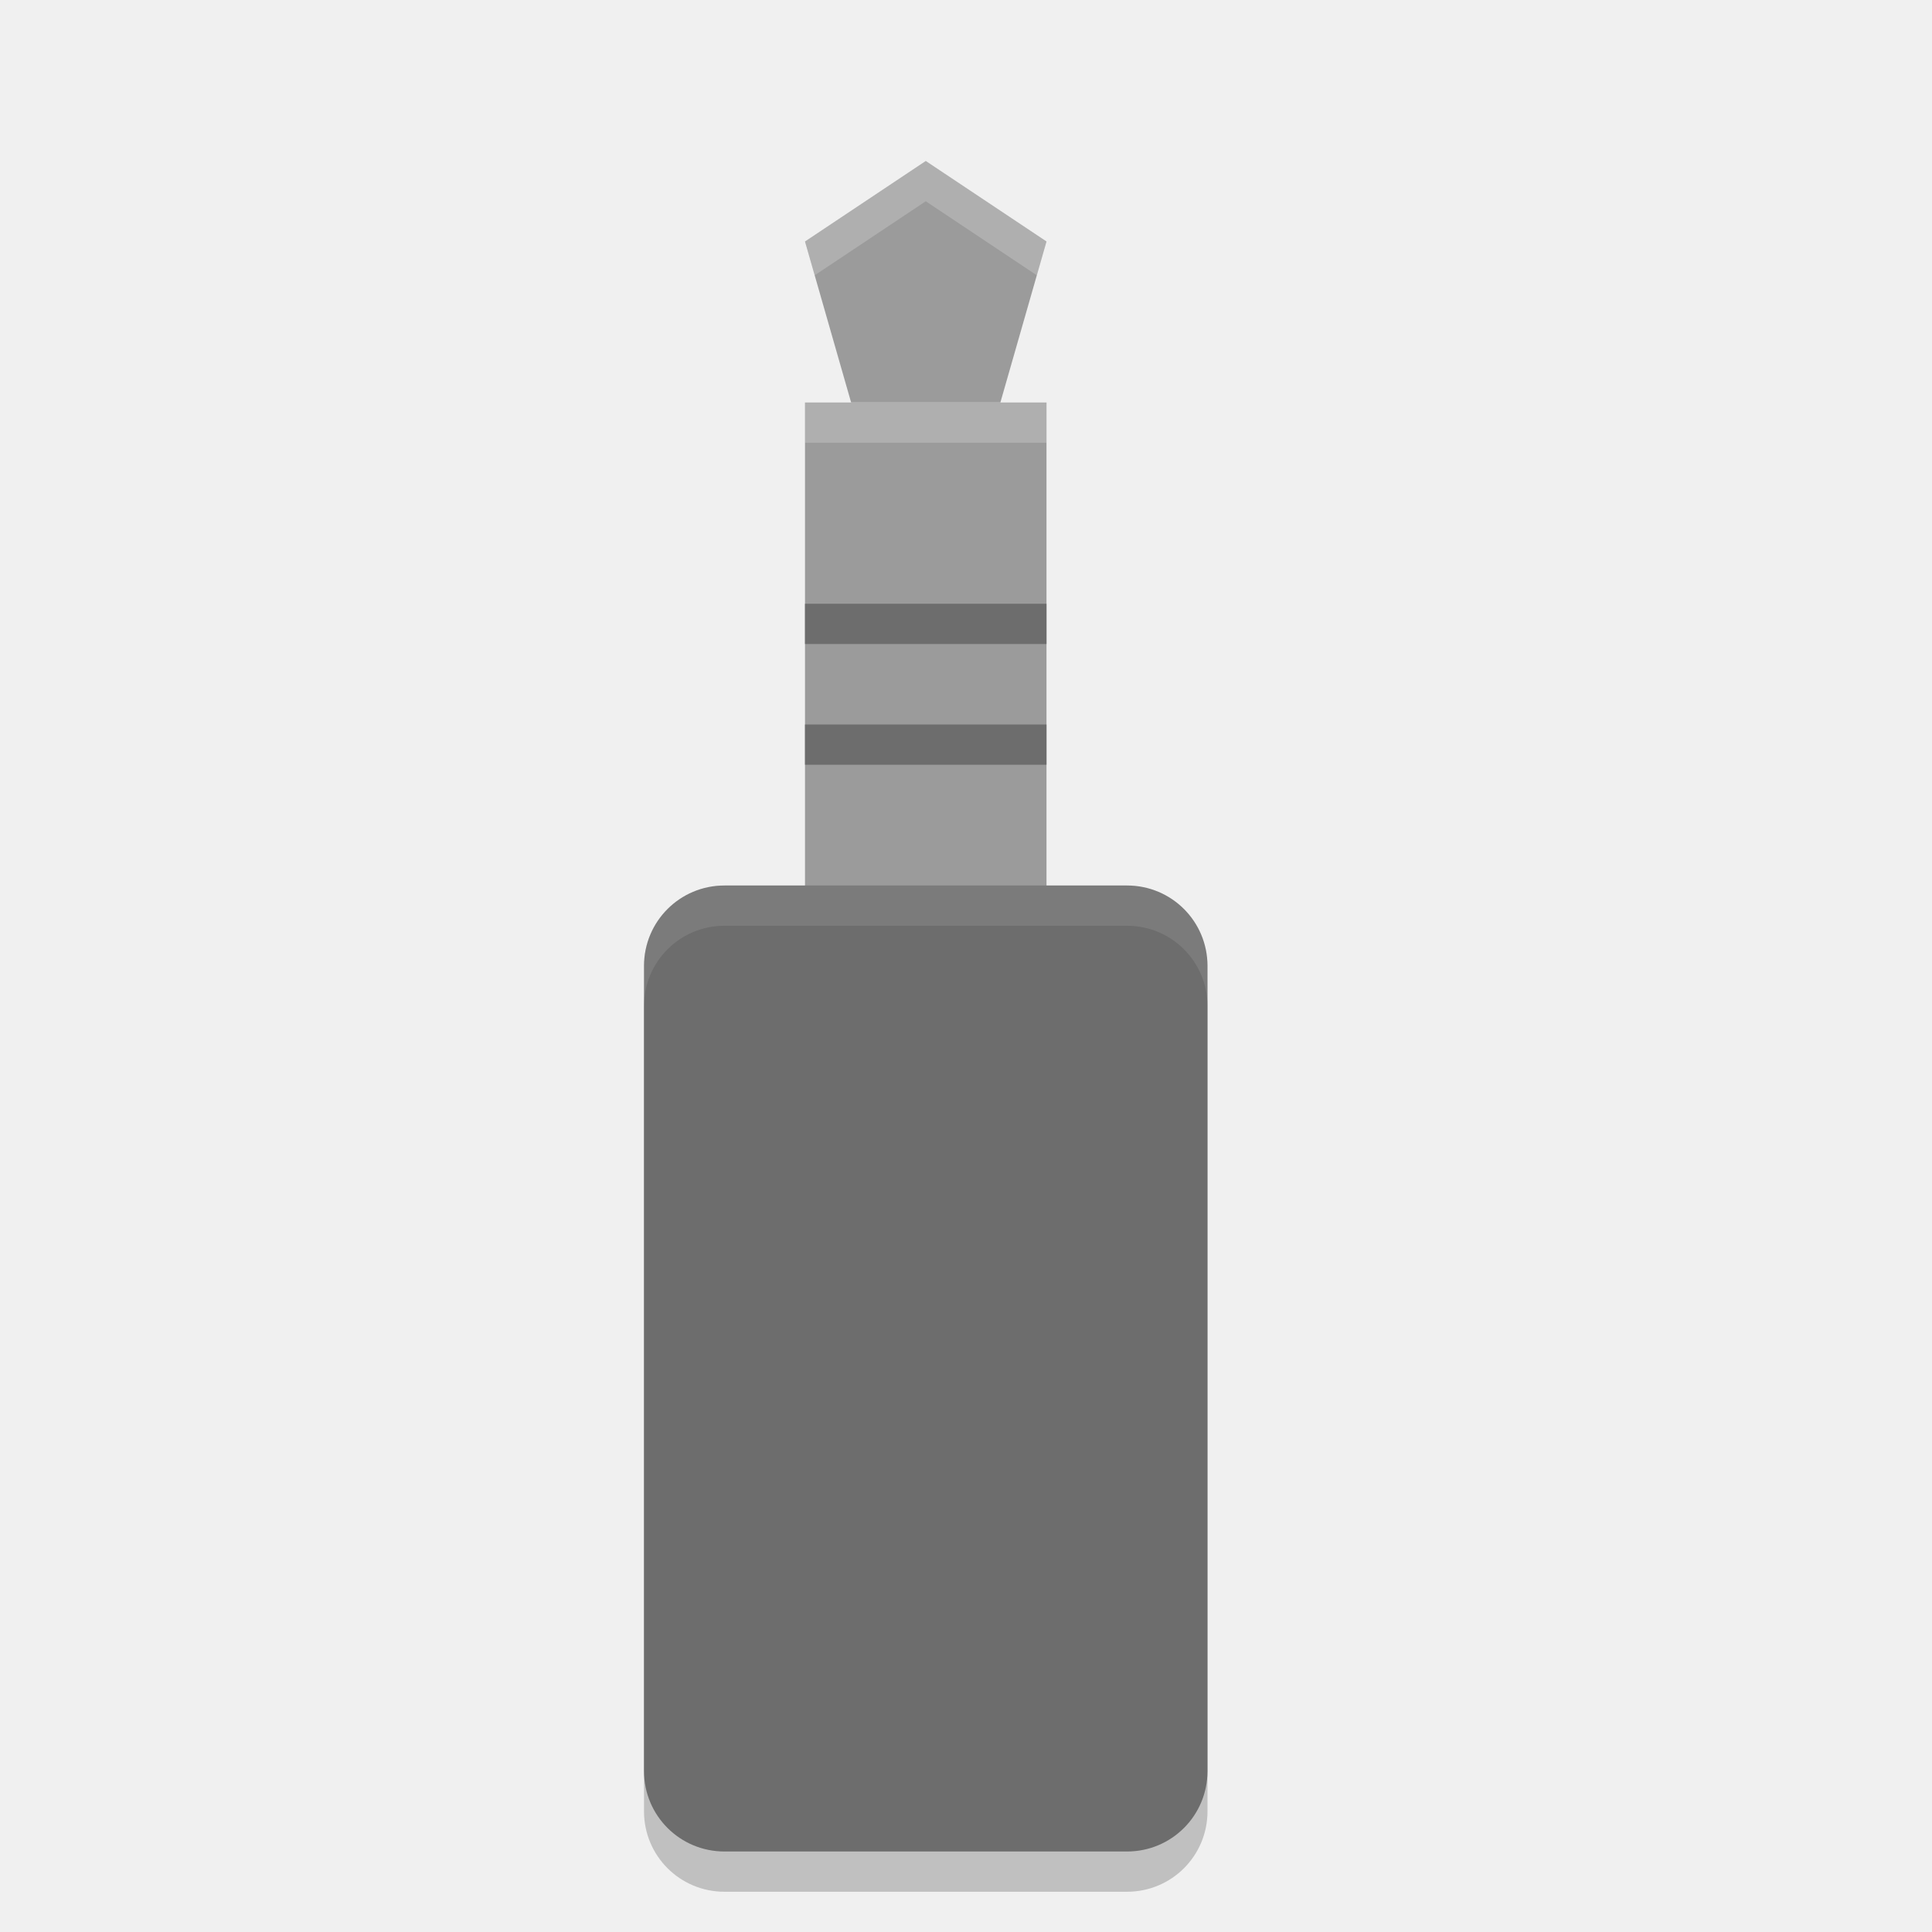
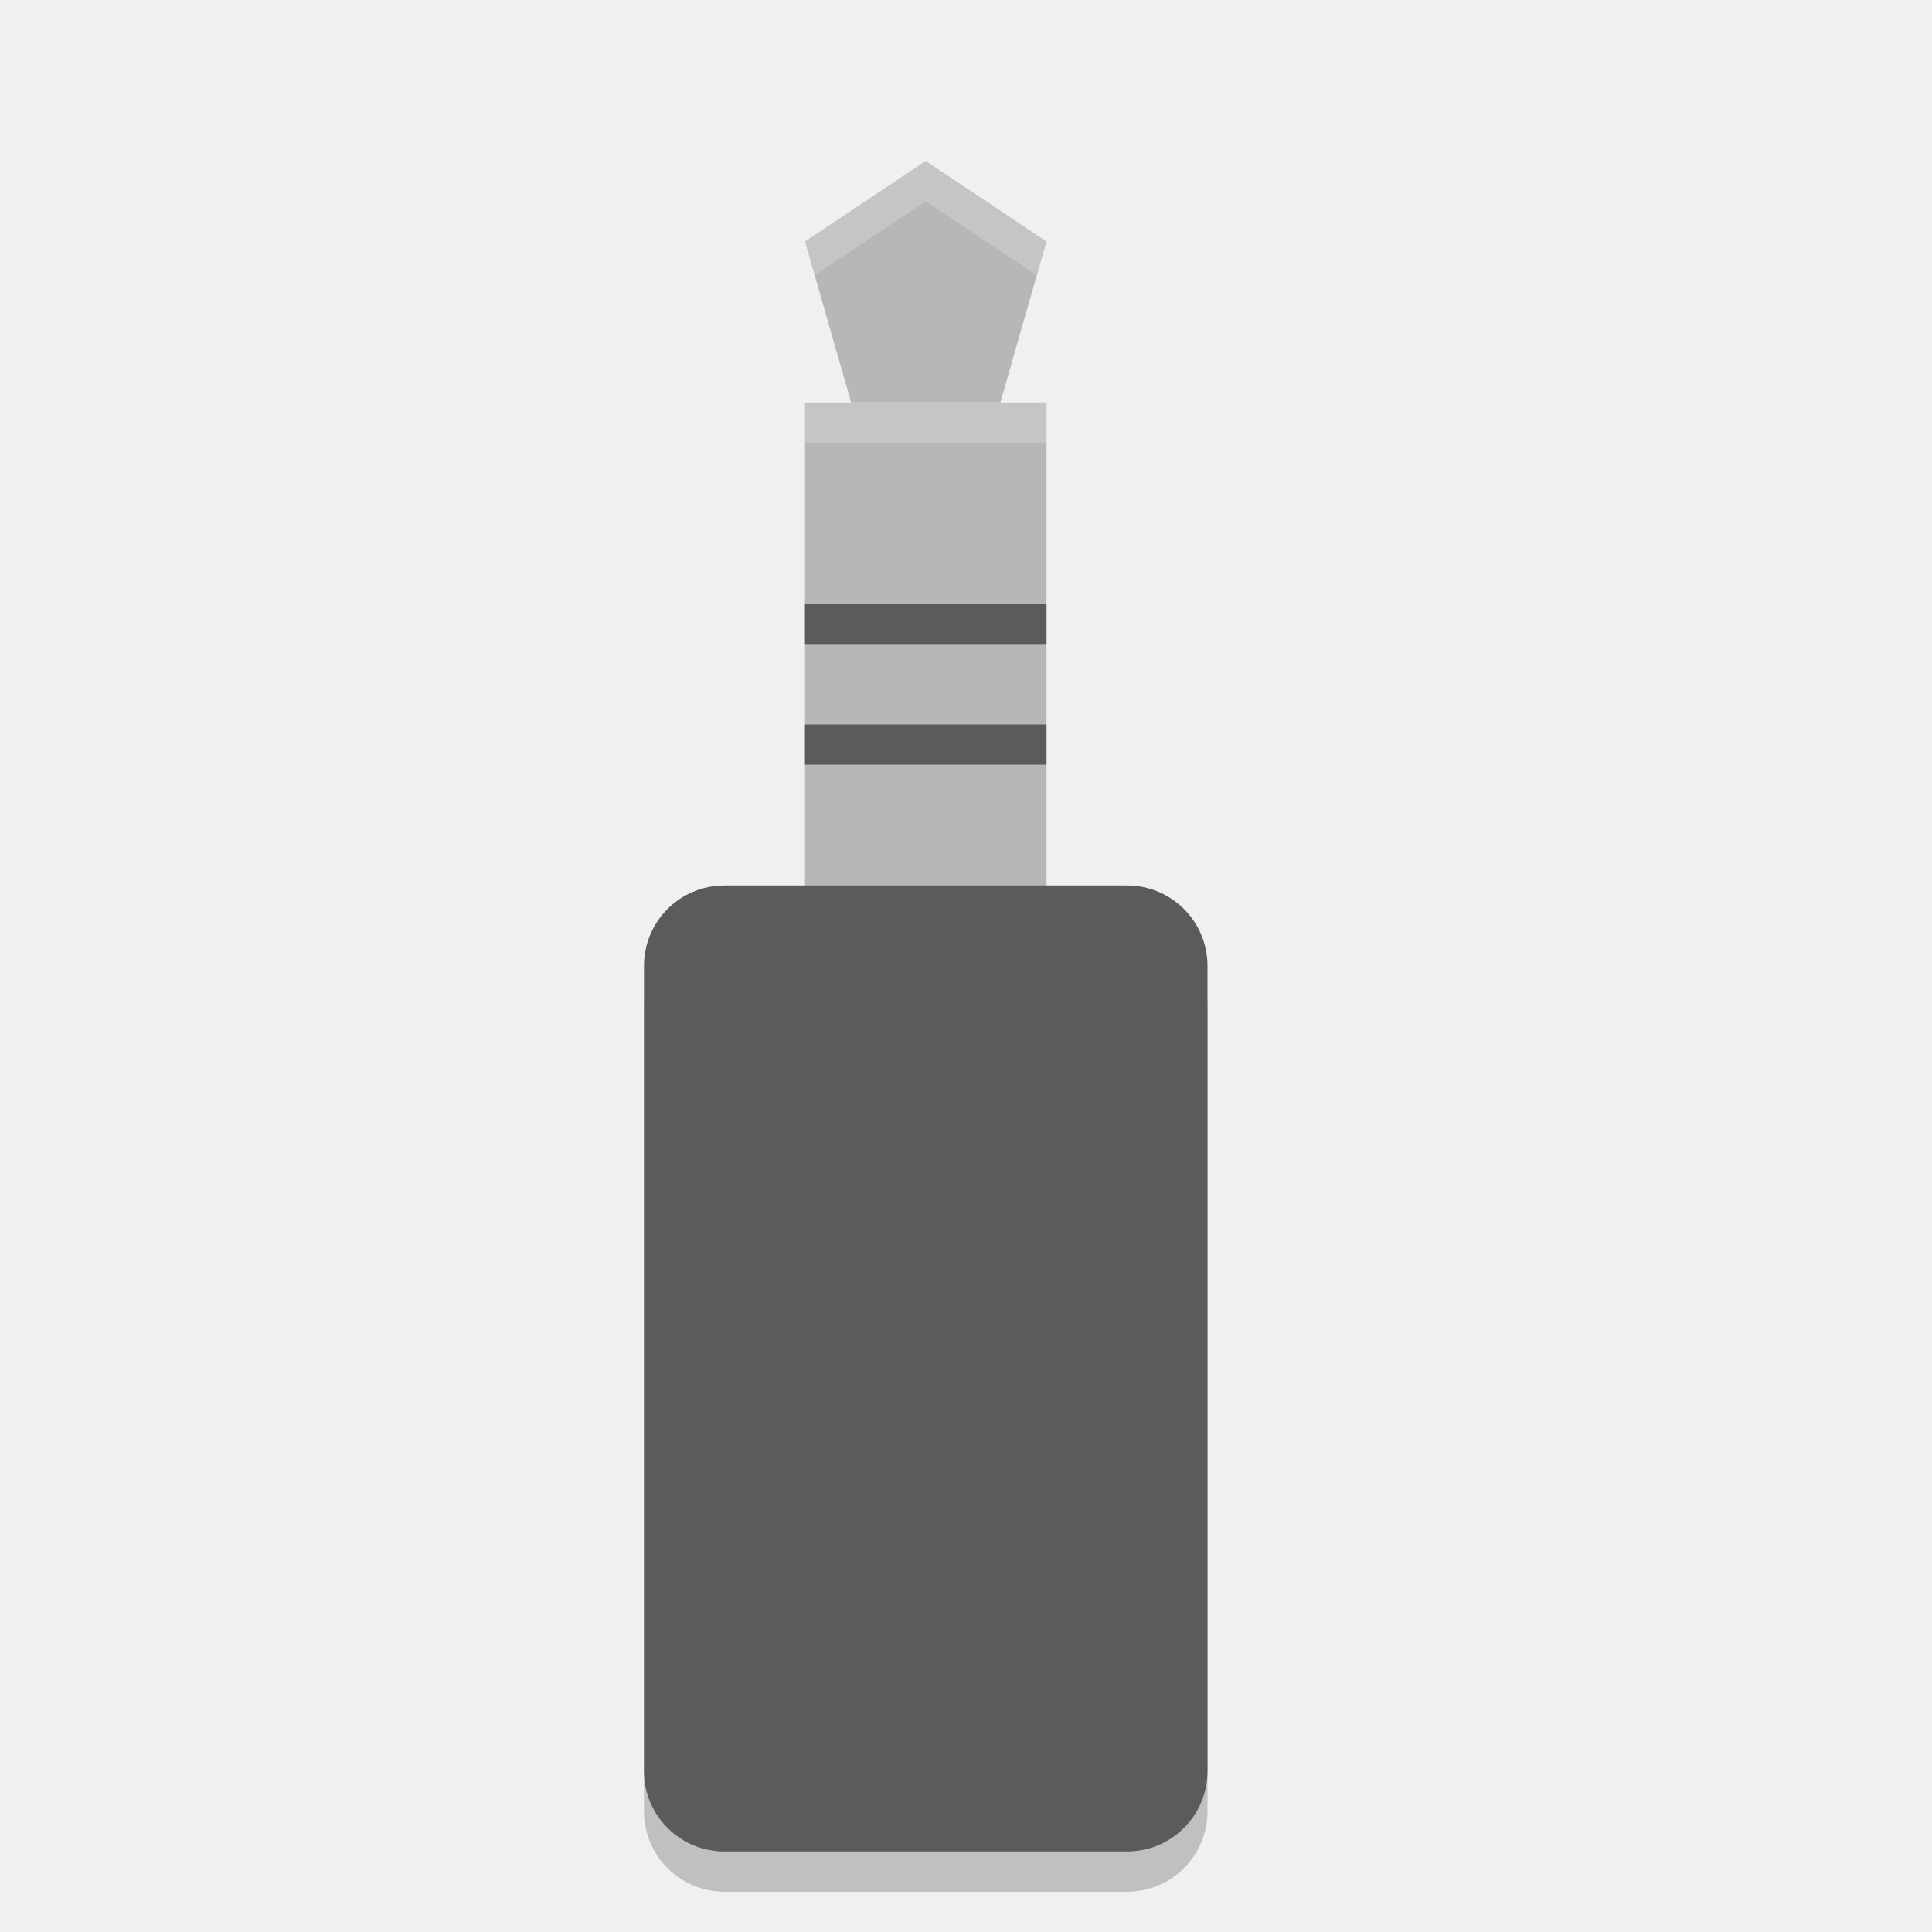
- <svg xmlns="http://www.w3.org/2000/svg" height="24" width="24" version="1">
+ <svg xmlns="http://www.w3.org/2000/svg" width="24" height="24" version="1">
  <path opacity=".2" d="m9 11.5h5c0.554 0 1 0.446 1 1v10c0 0.554-0.446 1-1 1h-5c-0.554 0-1-0.446-1-1v-10c0-0.554 0.446-1 1-1z" />
-   <path fill="#9b9b9b" d="m10 5h3v7h-3z" />
-   <path fill="#6d6d6d" d="m9 11h5c0.554 0 1 0.446 1 1v10c0 0.554-0.446 1-1 1h-5c-0.554 0-1-0.446-1-1v-10c0-0.554 0.446-1 1-1z" />
-   <path fill="#9b9b9b" d="m11.5 2 1.5 1-0.573 2-1.854-1e-7 -0.573-2z" />
-   <rect height=".5" width="3" y="9" x="10" fill="#6d6d6d" />
-   <rect height=".5" width="3" y="7.5" x="10" fill="#6d6d6d" />
-   <path opacity=".2" fill="#fff" d="m11.5 2-1.5 1 0.12 0.42 1.38-0.92 1.38 0.92 0.12-0.42-1.5-1z" />
-   <path opacity=".2" fill="#fff" d="m10 5v0.5h3v-0.5h-3z" />
-   <path opacity=".1" fill="#fff" d="m9 11c-0.554 0-1 0.446-1 1v0.5c0-0.554 0.446-1 1-1h5c0.554 0 1 0.446 1 1v-0.5c0-0.554-0.446-1-1-1h-5z" />
+   <path fill="#b7b7b7" d="m10 5h3v7h-3z" />
+   <path fill="#5b5b5b" d="m9 11h5c0.554 0 1 0.446 1 1v10c0 0.554-0.446 1-1 1h-5c-0.554 0-1-0.446-1-1v-10c0-0.554 0.446-1 1-1z" />
+   <path fill="#b7b7b7" d="m11.5 2 1.5 1-0.573 2-1.854-1e-7 -0.573-2z" />
+   <rect fill="#5b5b5b" width="3" height=".5" x="10" y="9" />
+   <rect fill="#5b5b5b" width="3" height=".5" x="10" y="7.5" />
+   <path fill="#fff" opacity=".2" d="m11.5 2-1.5 1 0.12 0.42 1.38-0.92 1.38 0.92 0.12-0.42-1.5-1z" />
+   <path fill="#fff" opacity=".2" d="m10 5v0.5h3v-0.5h-3z" />
</svg>
